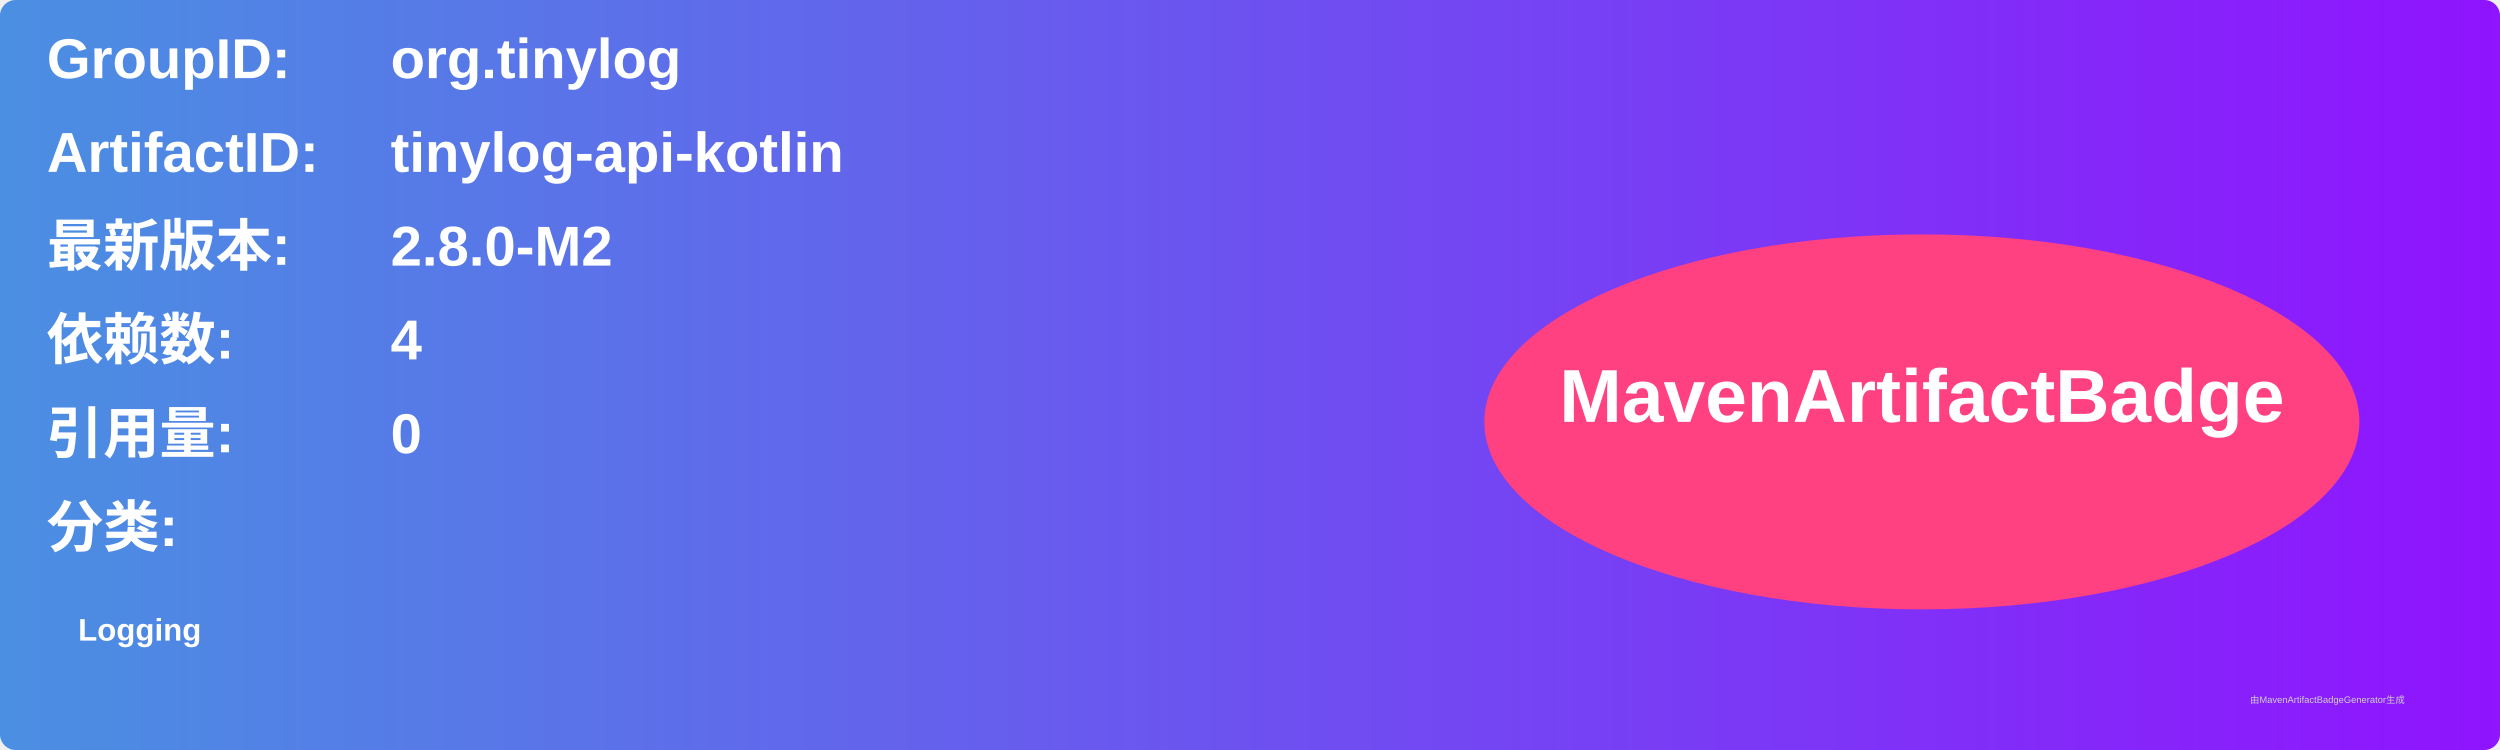
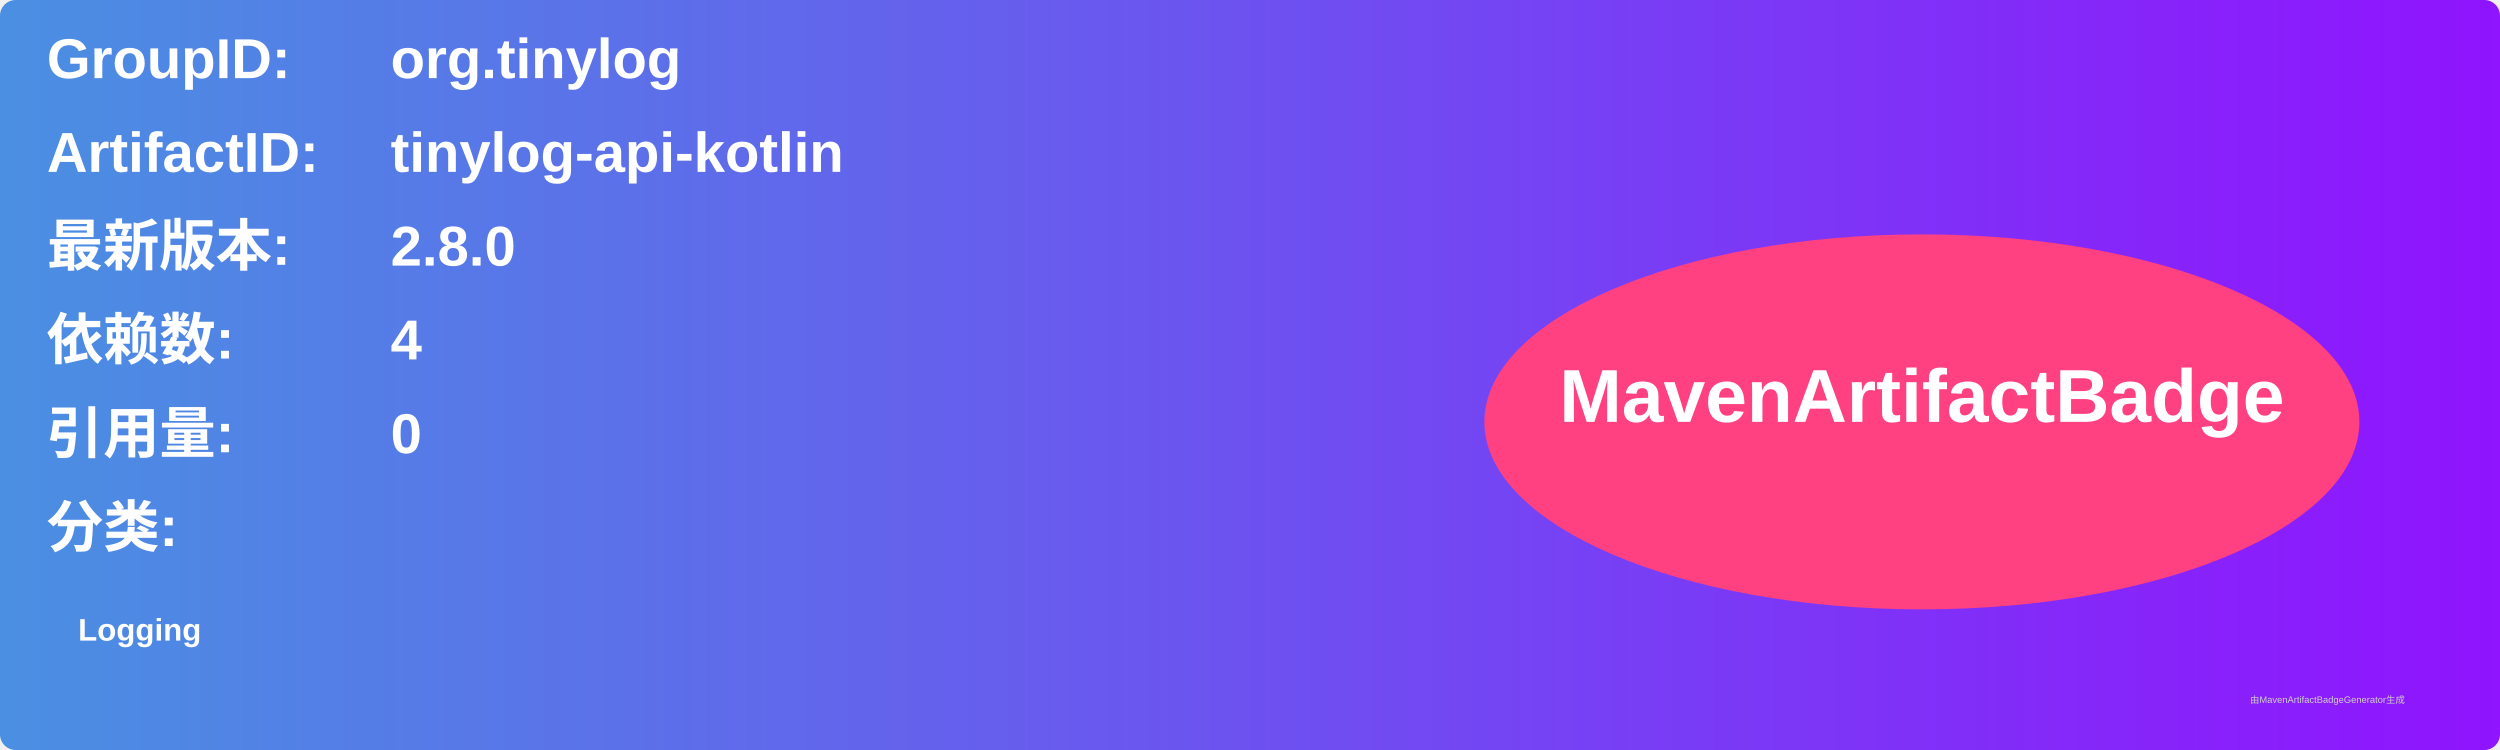
<svg xmlns="http://www.w3.org/2000/svg" width="800" height="240" viewBox="0 0 800 240">
  <linearGradient id="grad" x1="0%" y1="0%" x2="100%" y2="0%">
    <stop offset="0%" stop-color="#4a90e2" />
    <stop offset="100%" stop-color="#9013fe" />
  </linearGradient>
  <rect width="100%" height="100%" rx="5" ry="5" fill="url(#grad)" />
  <g transform="translate(15, 15)">
    <text x="0" y="10" font-family="Arial" font-size="18" fill="white" font-weight="bold" width="260">GroupID:</text>
    <text x="110" y="10" font-family="Arial" font-size="18" fill="white" font-weight="bold" width="460">org.tinylog</text>
    <text x="0" y="40" font-family="Arial" font-size="18" fill="white" font-weight="bold" width="260">ArtifactID:</text>
    <text x="110" y="40" font-family="Arial" font-size="18" fill="white" font-weight="bold" width="460">tinylog-api-kotlin</text>
    <text x="0" y="70" font-family="Arial" font-size="18" fill="white" font-weight="bold">最新版本:</text>
    <text x="110" y="70" font-family="Arial" font-size="18" fill="white" font-weight="bold">
-       <tspan font-weight="bold">2.8.0-M2</tspan>
+       <tspan font-weight="bold">2.8.0</tspan>
    </text>
    <text x="0" y="100" font-family="Arial" font-size="18" fill="white" font-weight="bold">依赖数: </text>
    <text x="110" y="100" font-family="Arial" font-size="18" fill="white">
      <tspan font-weight="bold">4</tspan>
    </text>
    <text x="0" y="130" font-family="Arial" font-size="18" fill="white" font-weight="bold">引用量: </text>
    <text x="110" y="130" font-family="Arial" font-size="18" fill="white">
      <tspan font-weight="bold">0</tspan>
    </text>
    <text x="0" y="160" font-family="Arial" font-size="18" fill="white" font-weight="bold">分类:</text>
    <text x="10" y="190" font-family="Arial" font-size="10" fill="white">
      <tspan font-weight="bold">Logging</tspan>
    </text>
    <ellipse cx="600" cy="120" rx="140" ry="60" fill="#ff4081" />
    <text x="600" y="120" text-anchor="middle" font-family="Arial" font-size="24" fill="white" font-weight="bold">MavenArtifactBadge</text>
  </g>
  <text x="720" y="225" font-family="Arial" font-size="3" fill="#d0d0d0">由MavenArtifactBadgeGenerator生成</text>
</svg>
